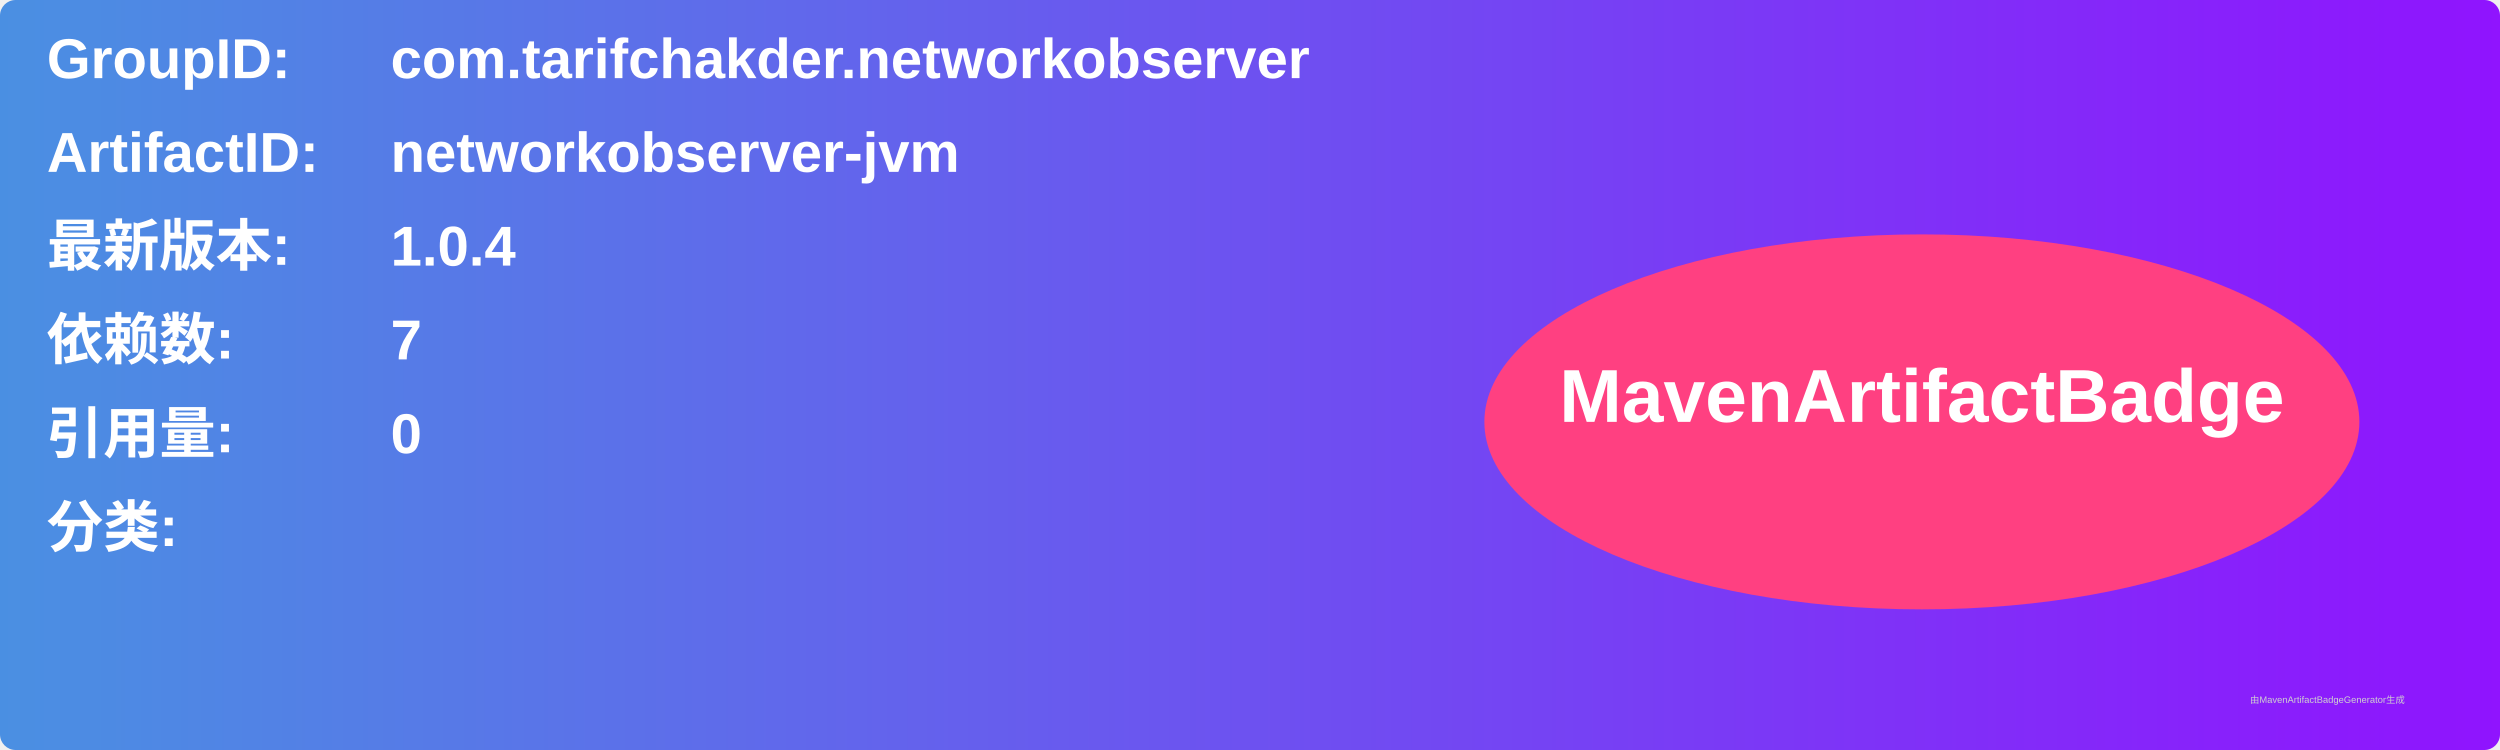
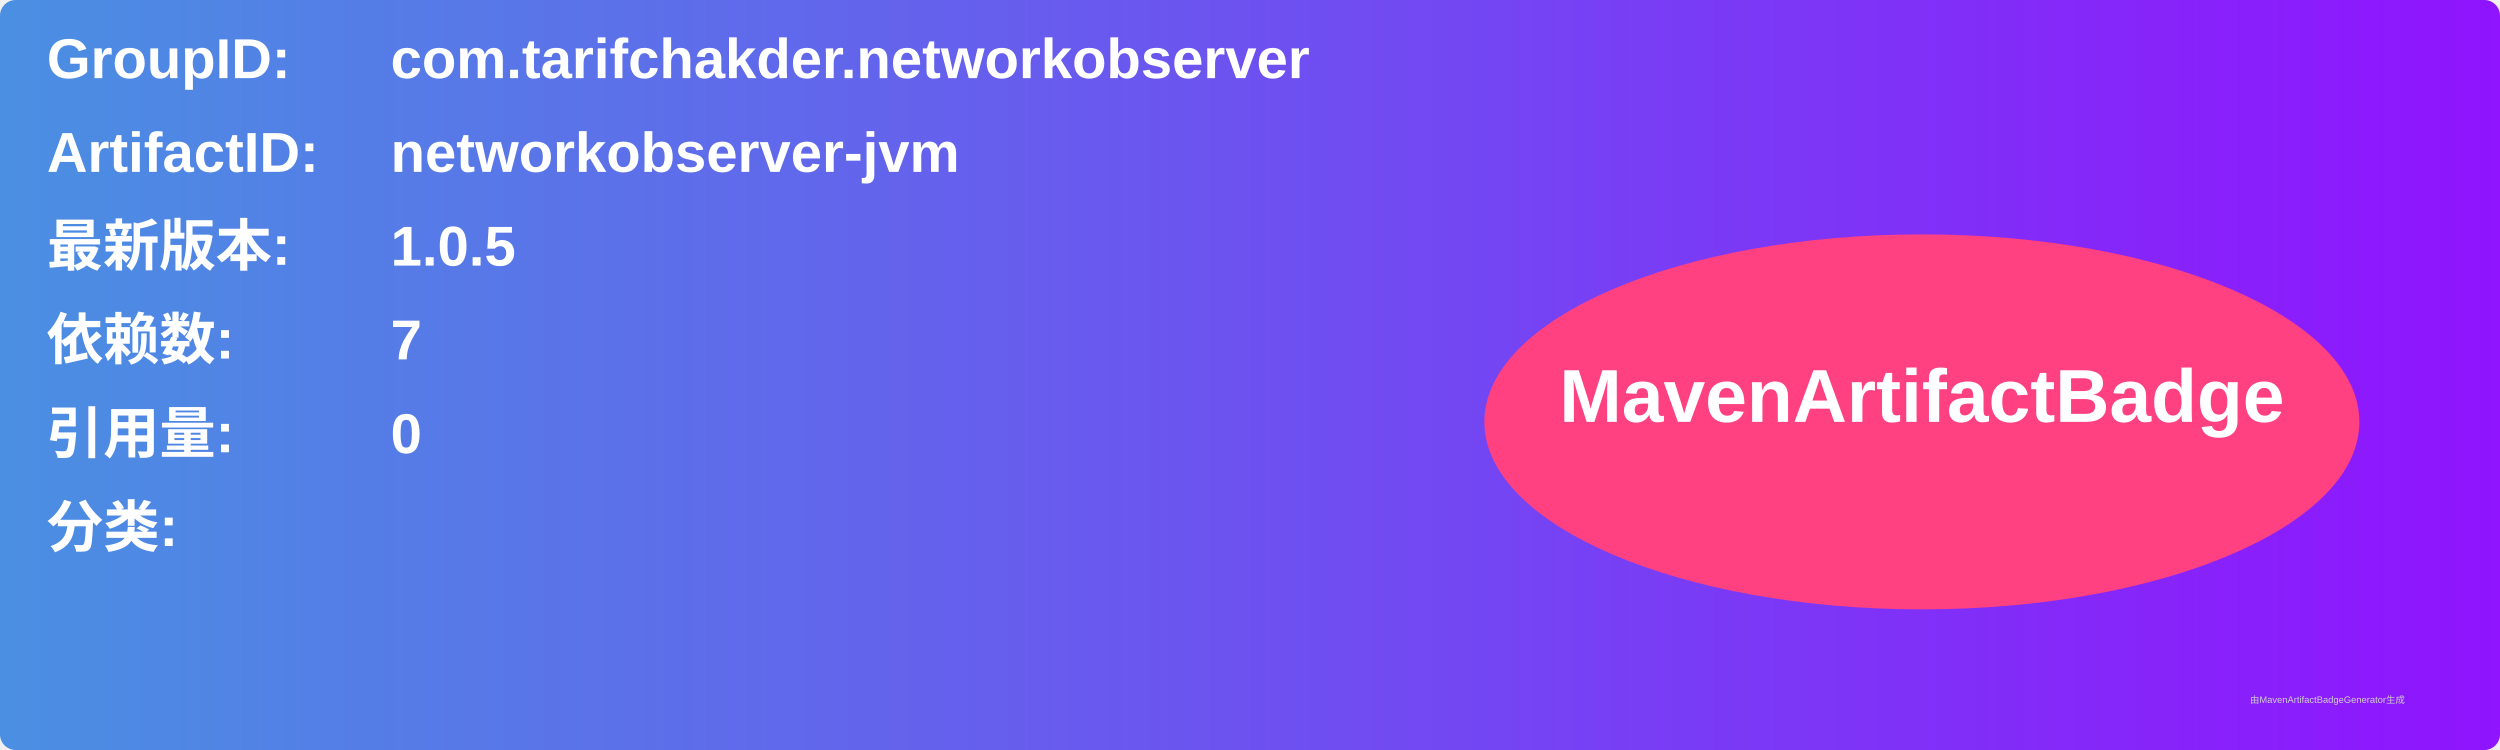
<svg xmlns="http://www.w3.org/2000/svg" width="800" height="240" viewBox="0 0 800 240">
  <linearGradient id="grad" x1="0%" y1="0%" x2="100%" y2="0%">
    <stop offset="0%" stop-color="#4a90e2" />
    <stop offset="100%" stop-color="#9013fe" />
  </linearGradient>
  <rect width="100%" height="100%" rx="5" ry="5" fill="url(#grad)" />
  <g transform="translate(15, 15)">
    <text x="0" y="10" font-family="Arial" font-size="18" fill="white" font-weight="bold" width="260">GroupID:</text>
    <text x="110" y="10" font-family="Arial" font-size="18" fill="white" font-weight="bold" width="460">com.tarifchakder.networkobserver</text>
    <text x="0" y="40" font-family="Arial" font-size="18" fill="white" font-weight="bold" width="260">ArtifactID:</text>
    <text x="110" y="40" font-family="Arial" font-size="18" fill="white" font-weight="bold" width="460">networkobserver-jvm</text>
    <text x="0" y="70" font-family="Arial" font-size="18" fill="white" font-weight="bold">最新版本:</text>
    <text x="110" y="70" font-family="Arial" font-size="18" fill="white" font-weight="bold">
-       <tspan font-weight="bold">1.0.4</tspan>
+       <tspan font-weight="bold">1.0.5</tspan>
    </text>
    <text x="0" y="100" font-family="Arial" font-size="18" fill="white" font-weight="bold">依赖数: </text>
    <text x="110" y="100" font-family="Arial" font-size="18" fill="white">
      <tspan font-weight="bold">7</tspan>
    </text>
    <text x="0" y="130" font-family="Arial" font-size="18" fill="white" font-weight="bold">引用量: </text>
    <text x="110" y="130" font-family="Arial" font-size="18" fill="white">
      <tspan font-weight="bold">0</tspan>
    </text>
    <text x="0" y="160" font-family="Arial" font-size="18" fill="white" font-weight="bold">分类:</text>
    <text x="10" y="190" font-family="Arial" font-size="10" fill="white">
      <tspan font-weight="bold" />
    </text>
    <ellipse cx="600" cy="120" rx="140" ry="60" fill="#ff4081" />
    <text x="600" y="120" text-anchor="middle" font-family="Arial" font-size="24" fill="white" font-weight="bold">MavenArtifactBadge</text>
  </g>
  <text x="720" y="225" font-family="Arial" font-size="3" fill="#d0d0d0">由MavenArtifactBadgeGenerator生成</text>
</svg>
